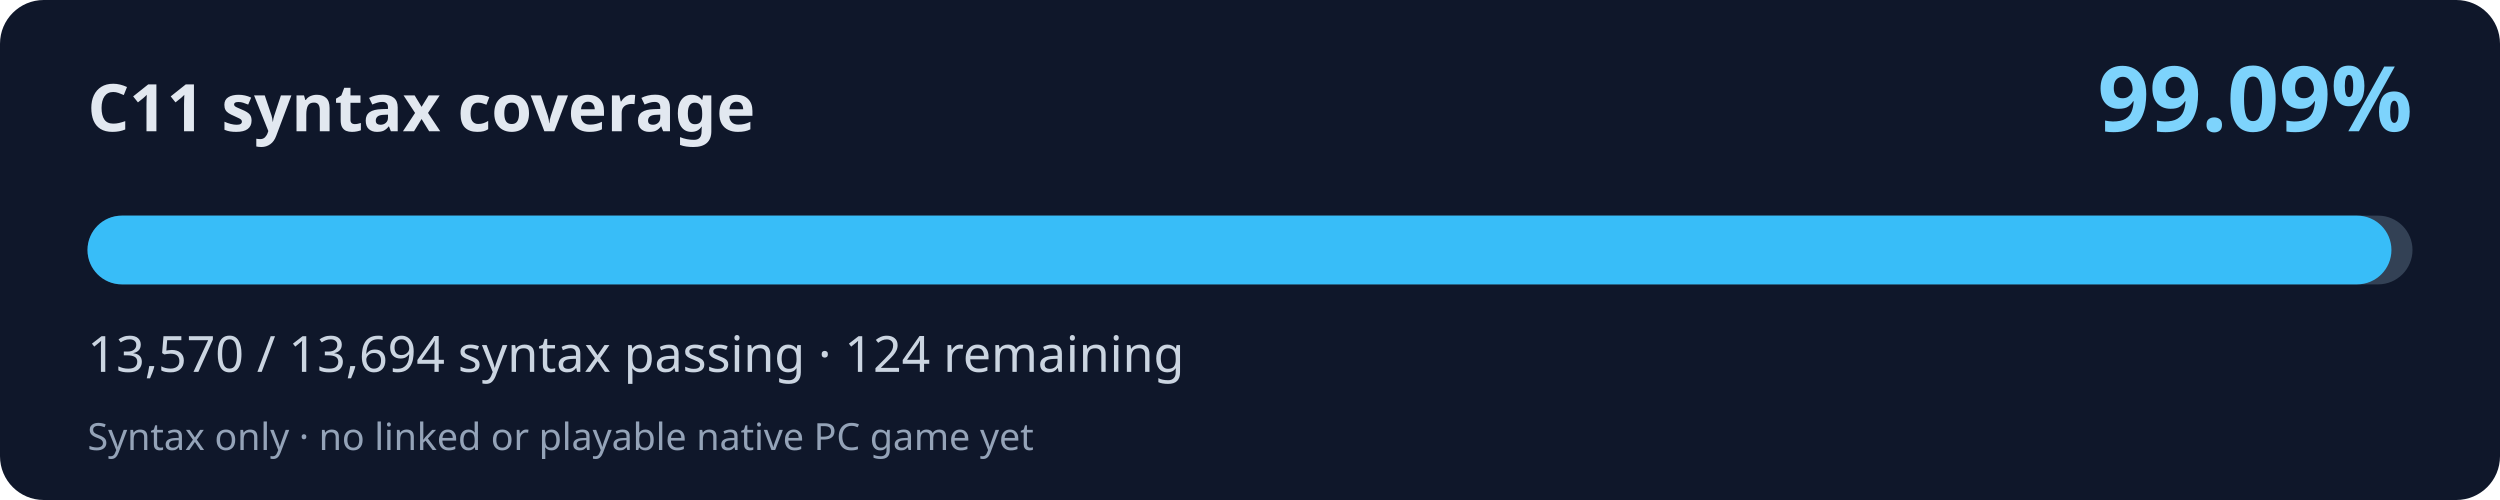
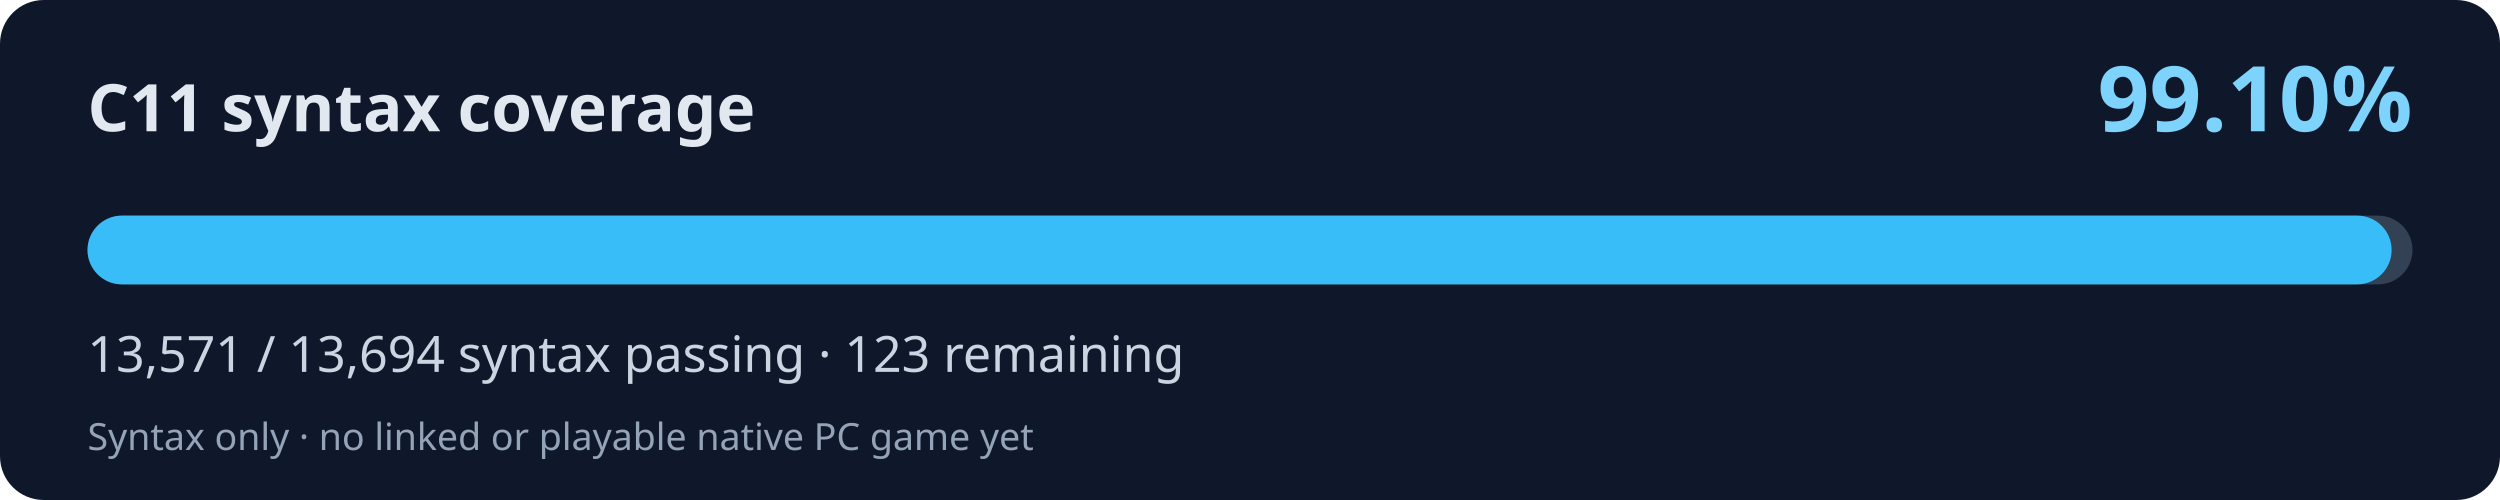
<svg xmlns="http://www.w3.org/2000/svg" width="800" height="160" viewBox="0 0 800 160" role="img" aria-labelledby="title desc">
  <rect width="800" height="160" rx="14" fill="#0f172a" />
  <text x="28" y="42" fill="#e2e8f0" font-family="system-ui,Segoe UI,sans-serif" font-weight="700" font-size="21">C11 syntax coverage</text>
-   <text x="772" y="42" fill="#7dd3fc" font-family="system-ui,Segoe UI,sans-serif" font-weight="700" font-size="29" text-anchor="end">99.09%</text>
+   <text x="772" y="42" fill="#7dd3fc" font-family="system-ui,Segoe UI,sans-serif" font-weight="700" font-size="29" text-anchor="end">99.10%</text>
  <rect x="28" y="69" width="744" height="22" rx="11" fill="#334155" />
-   <rect x="28" y="69" width="737.26" height="22" rx="11" fill="#38bdf8" />
-   <text x="28" y="119" fill="#cbd5e1" font-family="system-ui,Segoe UI,sans-serif" font-size="16">13,570 / 13,694 syntax passing · 124 remaining</text>
+   <rect x="28" y="69" width="737.32" height="22" rx="11" fill="#38bdf8" />
+   <text x="28" y="119" fill="#cbd5e1" font-family="system-ui,Segoe UI,sans-serif" font-size="16">13,571 / 13,694 syntax passing · 123 remaining</text>
  <text x="28" y="144" fill="#94a3b8" font-family="system-ui,Segoe UI,sans-serif" font-size="12">Syntax only · no linked or playable native PC game yet</text>
</svg>
